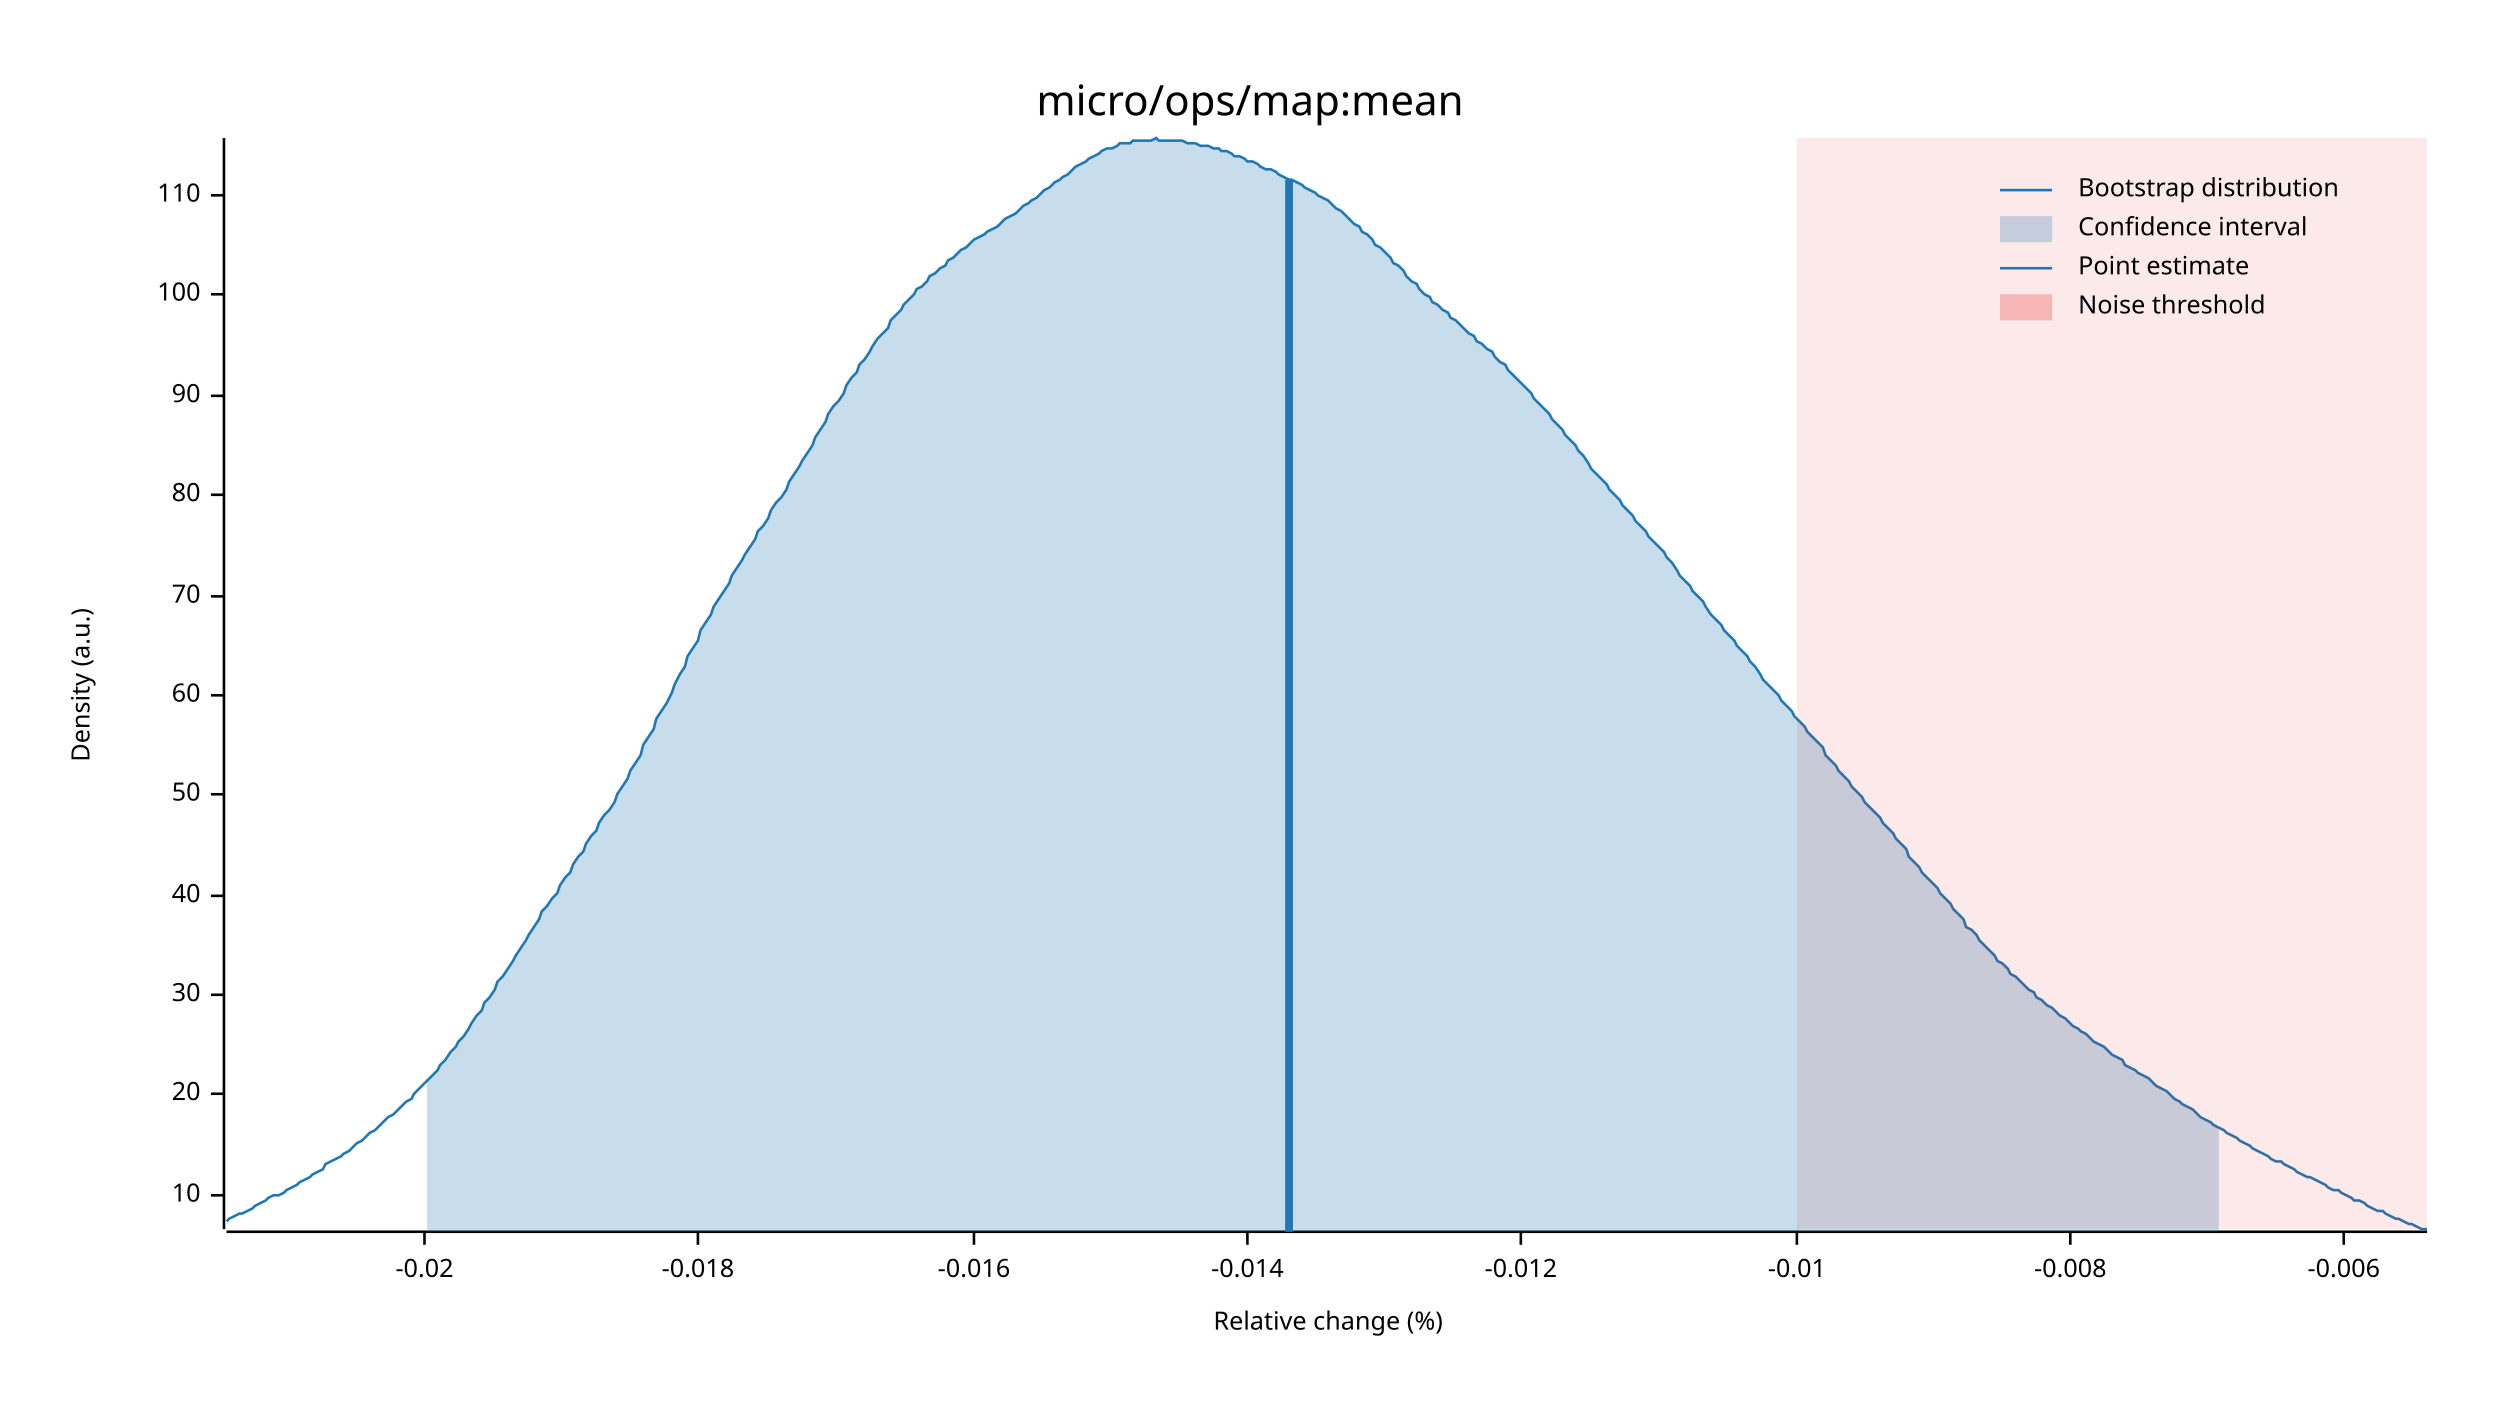
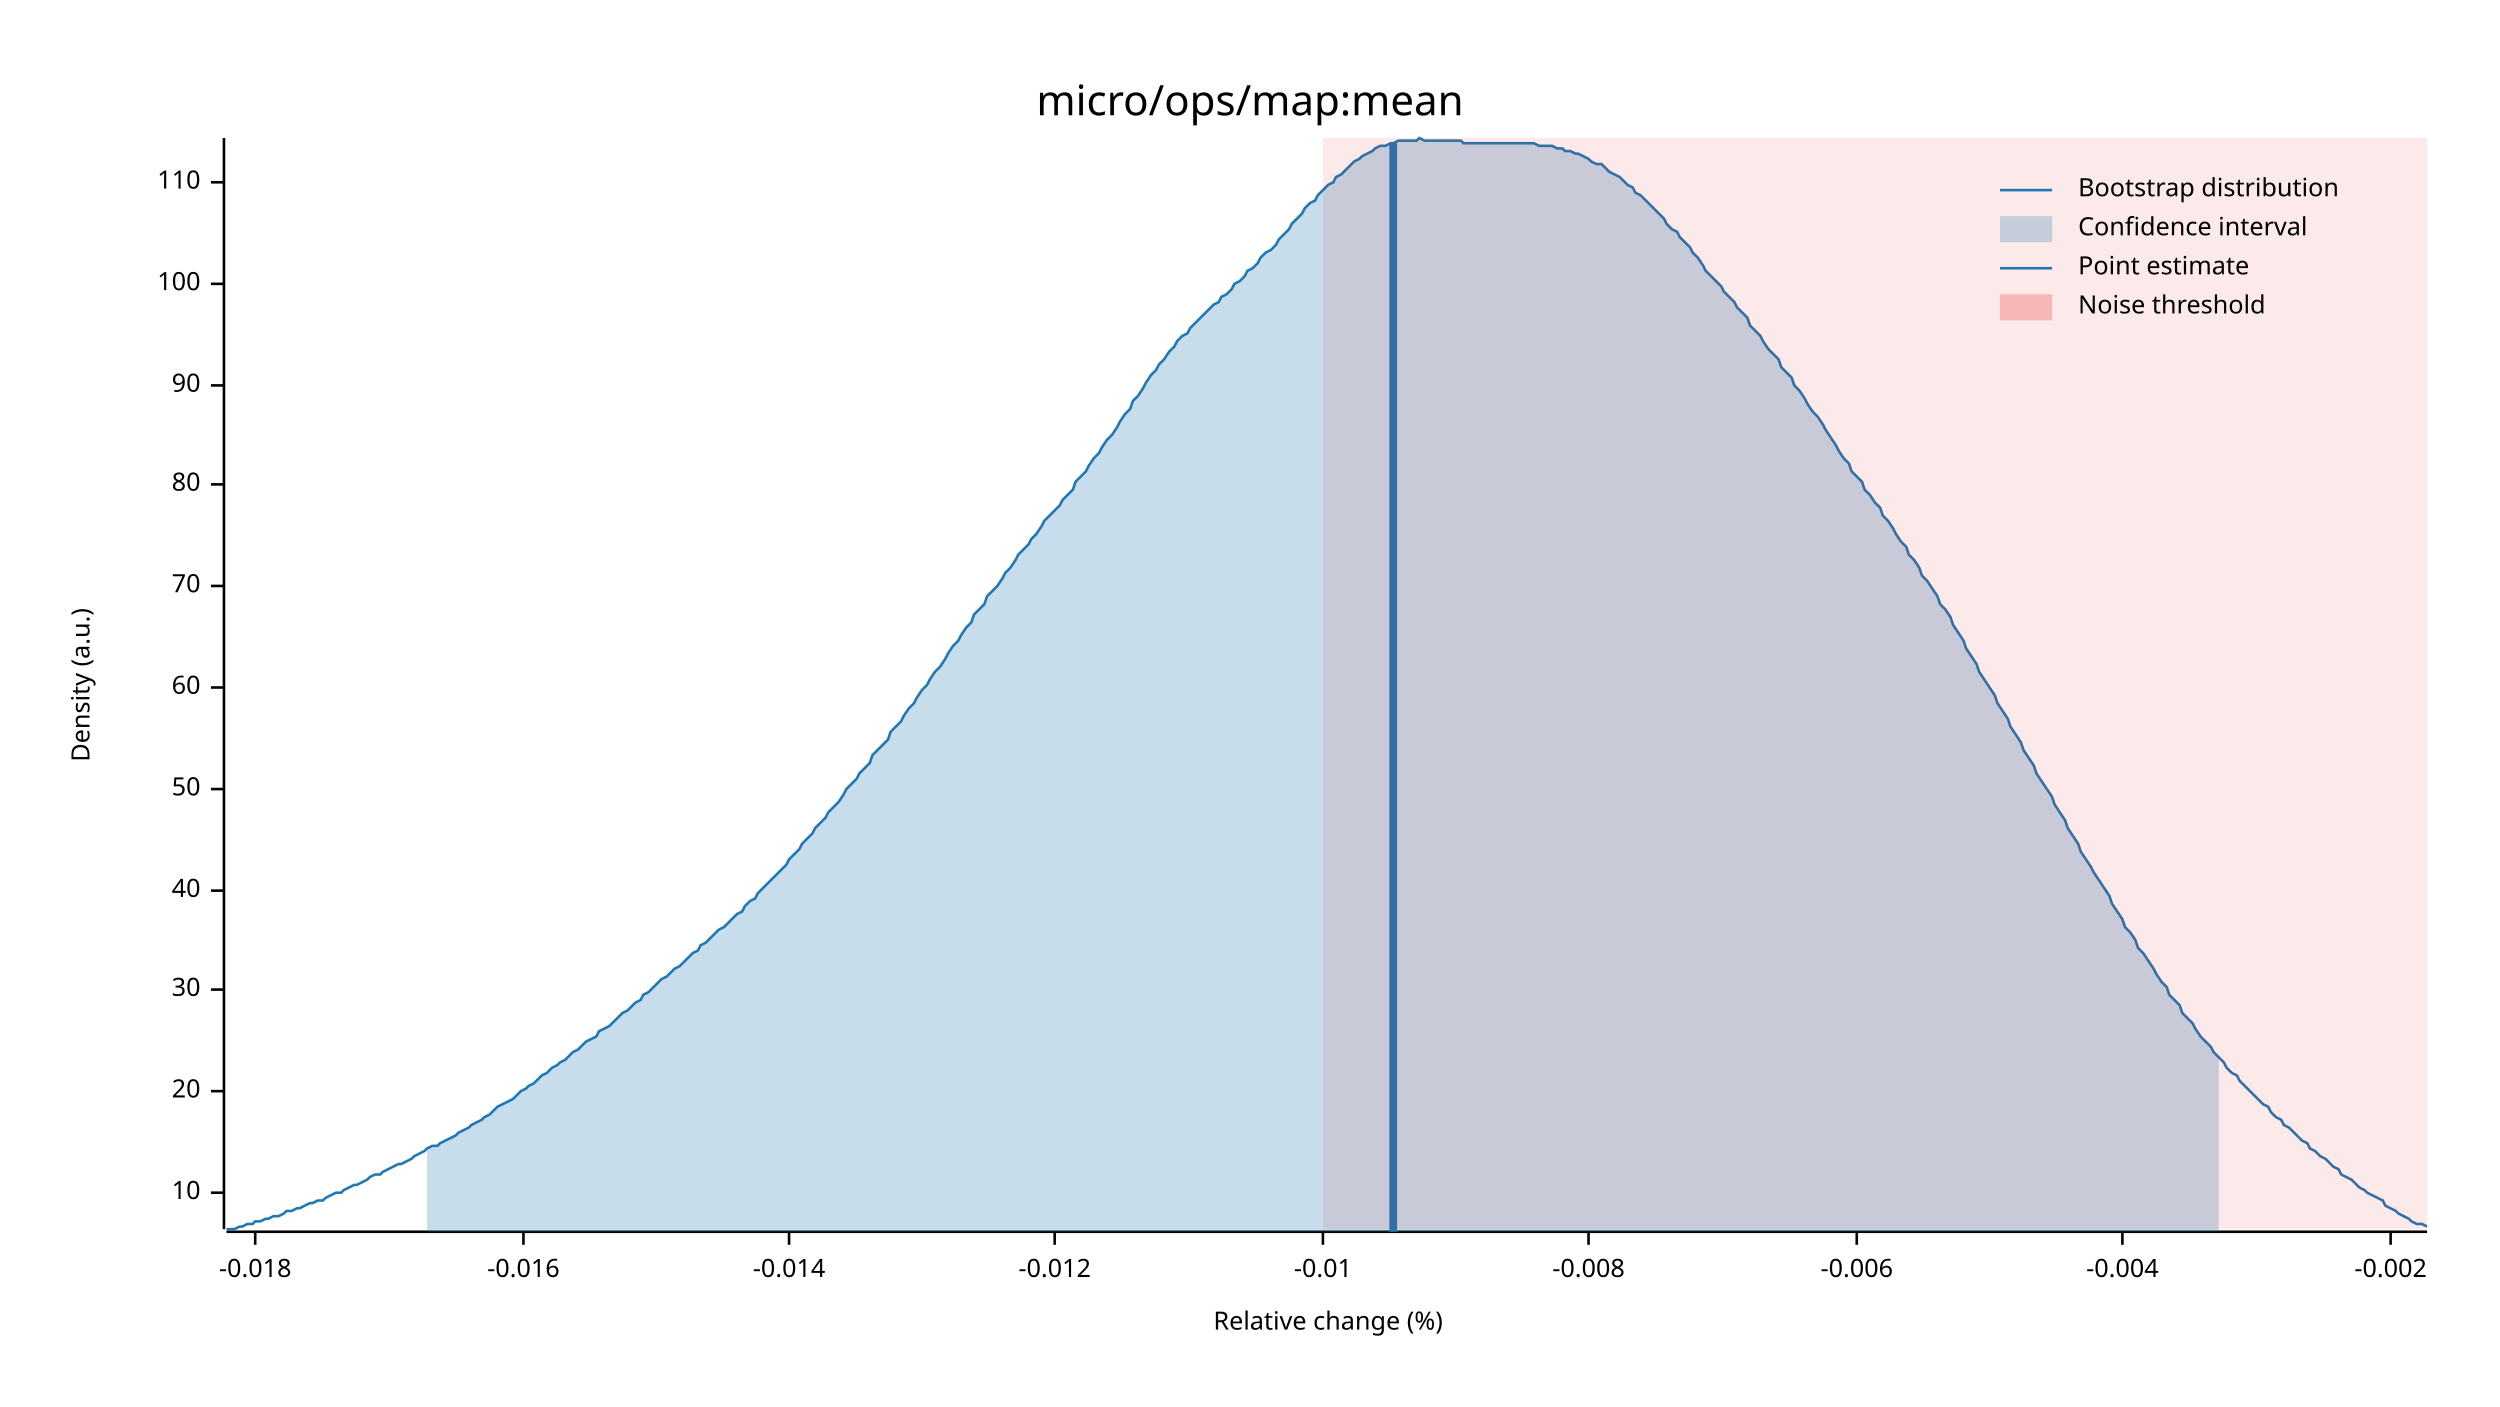
<svg xmlns="http://www.w3.org/2000/svg" width="960" height="540" viewBox="0 0 960 540">
  <text x="480" y="32" dy="0.76em" text-anchor="middle" font-family="sans-serif" font-size="16.129" opacity="1" fill="#000000">
micro/ops/map:mean
</text>
  <text x="27" y="263" dy="0.76em" text-anchor="middle" font-family="sans-serif" font-size="9.677" opacity="1" fill="#000000" transform="rotate(270, 27, 263)">
Density (a.u.)
</text>
  <text x="510" y="513" dy="-0.5ex" text-anchor="middle" font-family="sans-serif" font-size="9.677" opacity="1" fill="#000000">
Relative change (%)
</text>
  <polyline fill="none" opacity="1" stroke="#000000" stroke-width="1" points="86,53 86,472 " />
-   <text x="77" y="459" dy="0.5ex" text-anchor="end" font-family="sans-serif" font-size="9.677" opacity="1" fill="#000000">
+   <text x="77" y="458" dy="0.5ex" text-anchor="end" font-family="sans-serif" font-size="9.677" opacity="1" fill="#000000">
10
</text>
-   <polyline fill="none" opacity="1" stroke="#000000" stroke-width="1" points="81,459 86,459 " />
-   <text x="77" y="420" dy="0.5ex" text-anchor="end" font-family="sans-serif" font-size="9.677" opacity="1" fill="#000000">
+   <polyline fill="none" opacity="1" stroke="#000000" stroke-width="1" points="81,458 86,458 " />
+   <text x="77" y="419" dy="0.5ex" text-anchor="end" font-family="sans-serif" font-size="9.677" opacity="1" fill="#000000">
20
</text>
-   <polyline fill="none" opacity="1" stroke="#000000" stroke-width="1" points="81,420 86,420 " />
-   <text x="77" y="382" dy="0.5ex" text-anchor="end" font-family="sans-serif" font-size="9.677" opacity="1" fill="#000000">
+   <polyline fill="none" opacity="1" stroke="#000000" stroke-width="1" points="81,419 86,419 " />
+   <text x="77" y="380" dy="0.5ex" text-anchor="end" font-family="sans-serif" font-size="9.677" opacity="1" fill="#000000">
30
</text>
-   <polyline fill="none" opacity="1" stroke="#000000" stroke-width="1" points="81,382 86,382 " />
-   <text x="77" y="344" dy="0.5ex" text-anchor="end" font-family="sans-serif" font-size="9.677" opacity="1" fill="#000000">
+   <polyline fill="none" opacity="1" stroke="#000000" stroke-width="1" points="81,380 86,380 " />
+   <text x="77" y="342" dy="0.5ex" text-anchor="end" font-family="sans-serif" font-size="9.677" opacity="1" fill="#000000">
40
</text>
-   <polyline fill="none" opacity="1" stroke="#000000" stroke-width="1" points="81,344 86,344 " />
-   <text x="77" y="305" dy="0.5ex" text-anchor="end" font-family="sans-serif" font-size="9.677" opacity="1" fill="#000000">
+   <polyline fill="none" opacity="1" stroke="#000000" stroke-width="1" points="81,342 86,342 " />
+   <text x="77" y="303" dy="0.5ex" text-anchor="end" font-family="sans-serif" font-size="9.677" opacity="1" fill="#000000">
50
</text>
-   <polyline fill="none" opacity="1" stroke="#000000" stroke-width="1" points="81,305 86,305 " />
-   <text x="77" y="267" dy="0.5ex" text-anchor="end" font-family="sans-serif" font-size="9.677" opacity="1" fill="#000000">
+   <polyline fill="none" opacity="1" stroke="#000000" stroke-width="1" points="81,303 86,303 " />
+   <text x="77" y="264" dy="0.5ex" text-anchor="end" font-family="sans-serif" font-size="9.677" opacity="1" fill="#000000">
60
</text>
-   <polyline fill="none" opacity="1" stroke="#000000" stroke-width="1" points="81,267 86,267 " />
-   <text x="77" y="229" dy="0.5ex" text-anchor="end" font-family="sans-serif" font-size="9.677" opacity="1" fill="#000000">
+   <polyline fill="none" opacity="1" stroke="#000000" stroke-width="1" points="81,264 86,264 " />
+   <text x="77" y="225" dy="0.5ex" text-anchor="end" font-family="sans-serif" font-size="9.677" opacity="1" fill="#000000">
70
</text>
-   <polyline fill="none" opacity="1" stroke="#000000" stroke-width="1" points="81,229 86,229 " />
-   <text x="77" y="190" dy="0.5ex" text-anchor="end" font-family="sans-serif" font-size="9.677" opacity="1" fill="#000000">
+   <polyline fill="none" opacity="1" stroke="#000000" stroke-width="1" points="81,225 86,225 " />
+   <text x="77" y="186" dy="0.5ex" text-anchor="end" font-family="sans-serif" font-size="9.677" opacity="1" fill="#000000">
80
</text>
-   <polyline fill="none" opacity="1" stroke="#000000" stroke-width="1" points="81,190 86,190 " />
-   <text x="77" y="152" dy="0.5ex" text-anchor="end" font-family="sans-serif" font-size="9.677" opacity="1" fill="#000000">
+   <polyline fill="none" opacity="1" stroke="#000000" stroke-width="1" points="81,186 86,186 " />
+   <text x="77" y="148" dy="0.5ex" text-anchor="end" font-family="sans-serif" font-size="9.677" opacity="1" fill="#000000">
90
</text>
-   <polyline fill="none" opacity="1" stroke="#000000" stroke-width="1" points="81,152 86,152 " />
-   <text x="77" y="113" dy="0.5ex" text-anchor="end" font-family="sans-serif" font-size="9.677" opacity="1" fill="#000000">
+   <polyline fill="none" opacity="1" stroke="#000000" stroke-width="1" points="81,148 86,148 " />
+   <text x="77" y="109" dy="0.5ex" text-anchor="end" font-family="sans-serif" font-size="9.677" opacity="1" fill="#000000">
100
</text>
-   <polyline fill="none" opacity="1" stroke="#000000" stroke-width="1" points="81,113 86,113 " />
-   <text x="77" y="75" dy="0.5ex" text-anchor="end" font-family="sans-serif" font-size="9.677" opacity="1" fill="#000000">
+   <polyline fill="none" opacity="1" stroke="#000000" stroke-width="1" points="81,109 86,109 " />
+   <text x="77" y="70" dy="0.5ex" text-anchor="end" font-family="sans-serif" font-size="9.677" opacity="1" fill="#000000">
110
</text>
-   <polyline fill="none" opacity="1" stroke="#000000" stroke-width="1" points="81,75 86,75 " />
+   <polyline fill="none" opacity="1" stroke="#000000" stroke-width="1" points="81,70 86,70 " />
  <polyline fill="none" opacity="1" stroke="#000000" stroke-width="1" points="87,473 932,473 " />
-   <text x="163" y="483" dy="0.76em" text-anchor="middle" font-family="sans-serif" font-size="9.677" opacity="1" fill="#000000">
- -0.02
- </text>
-   <polyline fill="none" opacity="1" stroke="#000000" stroke-width="1" points="163,473 163,478 " />
-   <text x="268" y="483" dy="0.76em" text-anchor="middle" font-family="sans-serif" font-size="9.677" opacity="1" fill="#000000">
+   <text x="98" y="483" dy="0.76em" text-anchor="middle" font-family="sans-serif" font-size="9.677" opacity="1" fill="#000000">
-0.018
</text>
-   <polyline fill="none" opacity="1" stroke="#000000" stroke-width="1" points="268,473 268,478 " />
-   <text x="374" y="483" dy="0.76em" text-anchor="middle" font-family="sans-serif" font-size="9.677" opacity="1" fill="#000000">
+   <polyline fill="none" opacity="1" stroke="#000000" stroke-width="1" points="98,473 98,478 " />
+   <text x="201" y="483" dy="0.76em" text-anchor="middle" font-family="sans-serif" font-size="9.677" opacity="1" fill="#000000">
-0.016
</text>
-   <polyline fill="none" opacity="1" stroke="#000000" stroke-width="1" points="374,473 374,478 " />
-   <text x="479" y="483" dy="0.76em" text-anchor="middle" font-family="sans-serif" font-size="9.677" opacity="1" fill="#000000">
+   <polyline fill="none" opacity="1" stroke="#000000" stroke-width="1" points="201,473 201,478 " />
+   <text x="303" y="483" dy="0.76em" text-anchor="middle" font-family="sans-serif" font-size="9.677" opacity="1" fill="#000000">
-0.014
</text>
-   <polyline fill="none" opacity="1" stroke="#000000" stroke-width="1" points="479,473 479,478 " />
-   <text x="584" y="483" dy="0.76em" text-anchor="middle" font-family="sans-serif" font-size="9.677" opacity="1" fill="#000000">
+   <polyline fill="none" opacity="1" stroke="#000000" stroke-width="1" points="303,473 303,478 " />
+   <text x="405" y="483" dy="0.76em" text-anchor="middle" font-family="sans-serif" font-size="9.677" opacity="1" fill="#000000">
-0.012
</text>
-   <polyline fill="none" opacity="1" stroke="#000000" stroke-width="1" points="584,473 584,478 " />
-   <text x="690" y="483" dy="0.76em" text-anchor="middle" font-family="sans-serif" font-size="9.677" opacity="1" fill="#000000">
+   <polyline fill="none" opacity="1" stroke="#000000" stroke-width="1" points="405,473 405,478 " />
+   <text x="508" y="483" dy="0.76em" text-anchor="middle" font-family="sans-serif" font-size="9.677" opacity="1" fill="#000000">
-0.01
</text>
-   <polyline fill="none" opacity="1" stroke="#000000" stroke-width="1" points="690,473 690,478 " />
-   <text x="795" y="483" dy="0.76em" text-anchor="middle" font-family="sans-serif" font-size="9.677" opacity="1" fill="#000000">
+   <polyline fill="none" opacity="1" stroke="#000000" stroke-width="1" points="508,473 508,478 " />
+   <text x="610" y="483" dy="0.76em" text-anchor="middle" font-family="sans-serif" font-size="9.677" opacity="1" fill="#000000">
-0.008
</text>
-   <polyline fill="none" opacity="1" stroke="#000000" stroke-width="1" points="795,473 795,478 " />
-   <text x="900" y="483" dy="0.76em" text-anchor="middle" font-family="sans-serif" font-size="9.677" opacity="1" fill="#000000">
+   <polyline fill="none" opacity="1" stroke="#000000" stroke-width="1" points="610,473 610,478 " />
+   <text x="713" y="483" dy="0.76em" text-anchor="middle" font-family="sans-serif" font-size="9.677" opacity="1" fill="#000000">
-0.006
</text>
-   <polyline fill="none" opacity="1" stroke="#000000" stroke-width="1" points="900,473 900,478 " />
-   <polyline fill="none" opacity="1" stroke="#1F78B4" stroke-width="1" points="87,469 88,468 90,467 92,466 93,466 95,465 97,464 98,463 100,462 102,461 103,460 105,459 107,459 109,458 110,457 112,456 114,455 115,454 117,453 119,452 120,451 122,450 124,449 125,447 127,446 129,445 131,444 132,443 134,442 136,440 137,439 139,438 141,436 142,435 144,434 146,432 147,431 149,429 151,428 153,426 154,425 156,423 158,422 159,420 161,418 163,416 164,415 166,413 168,411 169,409 171,407 173,404 175,402 176,400 178,398 180,395 181,393 183,390 185,388 186,385 188,383 190,380 191,377 193,375 195,372 197,369 198,367 200,364 202,361 203,359 205,356 207,353 208,350 210,348 212,345 214,343 215,340 217,337 219,335 220,332 222,329 224,327 225,324 227,321 229,319 230,316 232,313 234,311 236,308 237,305 239,302 241,299 242,296 244,293 246,290 247,286 249,283 251,280 252,276 254,273 256,270 258,266 259,263 261,259 263,256 264,252 266,249 268,246 269,242 271,239 273,236 274,233 276,230 278,227 280,224 281,221 283,218 285,215 286,213 288,210 290,207 291,204 293,202 295,199 296,196 298,193 300,191 302,188 303,185 305,182 307,179 308,177 310,174 312,171 313,168 315,165 317,162 318,159 320,156 322,154 324,151 325,148 327,145 329,143 330,140 332,138 334,135 335,133 337,130 339,128 341,126 342,123 344,121 346,119 347,117 349,115 351,113 352,111 354,110 356,108 357,106 359,105 361,103 363,102 364,100 366,99 368,97 369,96 371,95 373,93 374,92 376,91 378,90 379,89 381,88 383,87 385,85 386,84 388,83 390,82 391,81 393,79 395,78 396,77 398,76 400,74 401,73 403,72 405,70 407,69 408,68 410,67 412,65 413,64 415,63 417,62 418,61 420,60 422,59 423,58 425,57 427,57 429,56 430,55 432,55 434,55 435,54 437,54 439,54 440,54 442,54 444,53 445,54 447,54 449,54 451,54 452,54 454,54 456,55 457,55 459,55 461,56 462,56 464,56 466,57 468,57 469,58 471,58 473,59 474,60 476,60 478,61 479,62 481,62 483,63 484,64 486,65 488,65 490,66 491,67 493,68 495,69 496,69 498,70 500,71 501,72 503,73 505,74 506,75 508,76 510,77 512,79 513,80 515,81 517,83 518,84 520,86 522,87 523,89 525,90 527,92 528,94 530,95 532,97 534,99 535,101 537,102 539,104 540,106 542,108 544,109 545,111 547,113 549,114 550,116 552,117 554,119 556,120 557,122 559,123 561,125 562,126 564,128 566,129 567,131 569,132 571,134 573,135 574,137 576,139 578,140 579,142 581,144 583,146 584,147 586,149 588,151 589,153 591,155 593,157 595,159 596,161 598,163 600,165 601,167 603,169 605,171 606,173 608,175 610,178 611,180 613,182 615,184 617,186 618,188 620,190 622,192 623,194 625,196 627,198 628,200 630,202 632,204 633,206 635,208 637,210 639,212 640,214 642,216 644,219 645,221 647,223 649,225 650,227 652,229 654,231 655,233 657,236 659,238 661,240 662,242 664,244 666,246 667,248 669,250 671,252 672,254 674,256 676,259 677,261 679,263 681,265 683,267 684,269 686,271 688,273 689,275 691,277 693,279 694,281 696,283 698,285 700,287 701,290 703,292 705,294 706,296 708,298 710,300 711,302 713,304 715,306 716,308 718,310 720,312 722,314 723,316 725,318 727,320 728,322 730,324 732,326 733,329 735,331 737,333 738,335 740,337 742,339 744,341 745,343 747,345 749,347 750,349 752,351 754,353 755,356 757,357 759,359 760,361 762,363 764,365 766,367 767,369 769,370 771,372 772,374 774,375 776,377 777,378 779,380 781,381 782,383 784,384 786,386 788,387 789,388 791,390 793,391 794,392 796,394 798,395 799,396 801,397 803,399 804,400 806,401 808,402 810,404 811,405 813,406 815,407 816,409 818,410 820,411 821,412 823,413 825,414 827,416 828,417 830,418 832,419 833,420 835,422 837,423 838,424 840,425 842,426 843,427 845,429 847,430 849,431 850,432 852,433 854,434 855,435 857,436 859,437 860,438 862,439 864,440 865,441 867,442 869,443 871,444 872,445 874,446 876,446 877,447 879,448 881,449 882,450 884,451 886,452 887,452 889,453 891,454 893,455 894,456 896,457 898,457 899,458 901,459 903,460 904,461 906,461 908,462 909,463 911,464 913,465 915,465 916,466 918,467 920,468 921,468 923,469 925,470 926,470 928,471 930,472 932,472 " />
-   <polygon opacity="0.25" fill="#1F78B4" points="164,415 166,413 168,411 169,409 171,407 173,404 175,402 176,400 178,398 180,395 181,393 183,390 185,388 186,385 188,383 190,380 191,377 193,375 195,372 197,369 198,367 200,364 202,361 203,359 205,356 207,353 208,350 210,348 212,345 214,343 215,340 217,337 219,335 220,332 222,329 224,327 225,324 227,321 229,319 230,316 232,313 234,311 236,308 237,305 239,302 241,299 242,296 244,293 246,290 247,286 249,283 251,280 252,276 254,273 256,270 258,266 259,263 261,259 263,256 264,252 266,249 268,246 269,242 271,239 273,236 274,233 276,230 278,227 280,224 281,221 283,218 285,215 286,213 288,210 290,207 291,204 293,202 295,199 296,196 298,193 300,191 302,188 303,185 305,182 307,179 308,177 310,174 312,171 313,168 315,165 317,162 318,159 320,156 322,154 324,151 325,148 327,145 329,143 330,140 332,138 334,135 335,133 337,130 339,128 341,126 342,123 344,121 346,119 347,117 349,115 351,113 352,111 354,110 356,108 357,106 359,105 361,103 363,102 364,100 366,99 368,97 369,96 371,95 373,93 374,92 376,91 378,90 379,89 381,88 383,87 385,85 386,84 388,83 390,82 391,81 393,79 395,78 396,77 398,76 400,74 401,73 403,72 405,70 407,69 408,68 410,67 412,65 413,64 415,63 417,62 418,61 420,60 422,59 423,58 425,57 427,57 429,56 430,55 432,55 434,55 435,54 437,54 439,54 440,54 442,54 444,53 445,54 447,54 449,54 451,54 452,54 454,54 456,55 457,55 459,55 461,56 462,56 464,56 466,57 468,57 469,58 471,58 473,59 474,60 476,60 478,61 479,62 481,62 483,63 484,64 486,65 488,65 490,66 491,67 493,68 495,69 496,69 498,70 500,71 501,72 503,73 505,74 506,75 508,76 510,77 512,79 513,80 515,81 517,83 518,84 520,86 522,87 523,89 525,90 527,92 528,94 530,95 532,97 534,99 535,101 537,102 539,104 540,106 542,108 544,109 545,111 547,113 549,114 550,116 552,117 554,119 556,120 557,122 559,123 561,125 562,126 564,128 566,129 567,131 569,132 571,134 573,135 574,137 576,139 578,140 579,142 581,144 583,146 584,147 586,149 588,151 589,153 591,155 593,157 595,159 596,161 598,163 600,165 601,167 603,169 605,171 606,173 608,175 610,178 611,180 613,182 615,184 617,186 618,188 620,190 622,192 623,194 625,196 627,198 628,200 630,202 632,204 633,206 635,208 637,210 639,212 640,214 642,216 644,219 645,221 647,223 649,225 650,227 652,229 654,231 655,233 657,236 659,238 661,240 662,242 664,244 666,246 667,248 669,250 671,252 672,254 674,256 676,259 677,261 679,263 681,265 683,267 684,269 686,271 688,273 689,275 691,277 693,279 694,281 696,283 698,285 700,287 701,290 703,292 705,294 706,296 708,298 710,300 711,302 713,304 715,306 716,308 718,310 720,312 722,314 723,316 725,318 727,320 728,322 730,324 732,326 733,329 735,331 737,333 738,335 740,337 742,339 744,341 745,343 747,345 749,347 750,349 752,351 754,353 755,356 757,357 759,359 760,361 762,363 764,365 766,367 767,369 769,370 771,372 772,374 774,375 776,377 777,378 779,380 781,381 782,383 784,384 786,386 788,387 789,388 791,390 793,391 794,392 796,394 798,395 799,396 801,397 803,399 804,400 806,401 808,402 810,404 811,405 813,406 815,407 816,409 818,410 820,411 821,412 823,413 825,414 827,416 828,417 830,418 832,419 833,420 835,422 837,423 838,424 840,425 842,426 843,427 845,429 847,430 849,431 850,432 852,433 852,473 164,473 " />
-   <polyline fill="none" opacity="1" stroke="#1F78B4" stroke-width="3" points="495,473 495,69 " />
-   <rect x="690" y="53" width="242" height="419" opacity="0.1" fill="#E31A1C" stroke="none" />
+   <polyline fill="none" opacity="1" stroke="#000000" stroke-width="1" points="713,473 713,478 " />
+   <text x="815" y="483" dy="0.76em" text-anchor="middle" font-family="sans-serif" font-size="9.677" opacity="1" fill="#000000">
+ -0.004
+ </text>
+   <polyline fill="none" opacity="1" stroke="#000000" stroke-width="1" points="815,473 815,478 " />
+   <text x="918" y="483" dy="0.76em" text-anchor="middle" font-family="sans-serif" font-size="9.677" opacity="1" fill="#000000">
+ -0.002
+ </text>
+   <polyline fill="none" opacity="1" stroke="#000000" stroke-width="1" points="918,473 918,478 " />
+   <polyline fill="none" opacity="1" stroke="#1F78B4" stroke-width="1" points="87,472 88,472 90,472 92,471 93,471 95,470 97,470 98,469 100,469 102,468 103,468 105,467 107,467 109,466 110,465 112,465 114,464 115,464 117,463 119,462 120,462 122,461 124,461 125,460 127,459 129,458 131,458 132,457 134,456 136,455 137,455 139,454 141,453 142,452 144,451 146,451 147,450 149,449 151,448 153,447 154,447 156,446 158,445 159,444 161,443 163,442 164,441 166,440 168,440 169,439 171,438 173,437 175,436 176,435 178,434 180,433 181,432 183,431 185,430 186,429 188,428 190,426 191,425 193,424 195,423 197,422 198,421 200,419 202,418 203,417 205,416 207,414 208,413 210,412 212,410 214,409 215,408 217,407 219,405 220,404 222,403 224,401 225,400 227,399 229,398 230,396 232,395 234,394 236,392 237,391 239,389 241,388 242,387 244,385 246,384 247,382 249,381 251,379 252,378 254,376 256,375 258,373 259,372 261,371 263,369 264,368 266,366 268,365 269,363 271,362 273,360 274,359 276,357 278,356 280,354 281,353 283,351 285,350 286,348 288,346 290,345 291,343 293,341 295,339 296,338 298,336 300,334 302,332 303,330 305,328 307,326 308,324 310,322 312,320 313,318 315,316 317,314 318,312 320,310 322,308 324,305 325,303 327,301 329,299 330,297 332,295 334,293 335,290 337,288 339,286 341,284 342,281 344,279 346,277 347,275 349,272 351,270 352,268 354,265 356,263 357,261 359,258 361,256 363,253 364,251 366,248 368,246 369,244 371,241 373,239 374,236 376,234 378,232 379,229 381,227 383,225 385,222 386,220 388,218 390,215 391,213 393,211 395,209 396,207 398,205 400,202 401,200 403,198 405,196 407,194 408,192 410,190 412,188 413,185 415,183 417,181 418,179 420,176 422,174 423,172 425,169 427,167 429,164 430,162 432,159 434,157 435,154 437,152 439,149 440,147 442,144 444,142 445,140 447,138 449,135 451,133 452,131 454,129 456,128 457,126 459,124 461,122 462,121 464,119 466,117 468,116 469,114 471,113 473,111 474,109 476,108 478,106 479,104 481,103 483,101 484,99 486,97 488,96 490,94 491,92 493,90 495,88 496,86 498,84 500,82 501,80 503,78 505,77 506,75 508,73 510,71 512,70 513,68 515,67 517,65 518,64 520,62 522,61 523,60 525,59 527,58 528,57 530,56 532,56 534,55 535,55 537,54 539,54 540,54 542,54 544,54 545,53 547,54 549,54 550,54 552,54 554,54 556,54 557,54 559,54 561,54 562,55 564,55 566,55 567,55 569,55 571,55 573,55 574,55 576,55 578,55 579,55 581,55 583,55 584,55 586,55 588,55 589,55 591,56 593,56 595,56 596,56 598,57 600,57 601,58 603,58 605,59 606,59 608,60 610,61 611,62 613,63 615,63 617,65 618,66 620,67 622,68 623,69 625,71 627,72 628,74 630,75 632,77 633,78 635,80 637,82 639,84 640,86 642,88 644,89 645,91 647,93 649,95 650,97 652,99 654,102 655,104 657,106 659,108 661,110 662,112 664,114 666,116 667,118 669,120 671,122 672,125 674,127 676,129 677,131 679,134 681,136 683,138 684,141 686,143 688,145 689,148 691,150 693,153 694,155 696,158 698,160 700,163 701,165 703,168 705,171 706,173 708,176 710,178 711,181 713,183 715,185 716,188 718,190 720,193 722,195 723,198 725,200 727,203 728,205 730,208 732,210 733,213 735,215 737,218 738,221 740,223 742,226 744,229 745,232 747,234 749,237 750,240 752,243 754,246 755,249 757,252 759,255 760,258 762,261 764,264 766,267 767,270 769,273 771,276 772,279 774,282 776,285 777,288 779,291 781,294 782,297 784,300 786,303 788,306 789,309 791,312 793,315 794,318 796,321 798,324 799,327 801,330 803,333 804,335 806,338 808,341 810,344 811,347 813,350 815,353 816,356 818,358 820,361 821,364 823,366 825,369 827,372 828,374 830,377 832,379 833,382 835,384 837,386 838,389 840,391 842,393 843,395 845,398 847,400 849,402 850,404 852,406 854,408 855,410 857,412 859,413 860,415 862,417 864,419 865,420 867,422 869,424 871,425 872,427 874,429 876,430 877,432 879,433 881,435 882,436 884,438 886,439 887,441 889,442 891,444 893,445 894,446 896,448 898,449 899,451 901,452 903,453 904,454 906,456 908,457 909,458 911,459 913,460 915,461 916,463 918,464 920,465 921,466 923,467 925,468 926,469 928,470 930,470 932,471 " />
+   <polygon opacity="0.25" fill="#1F78B4" points="164,441 166,440 168,440 169,439 171,438 173,437 175,436 176,435 178,434 180,433 181,432 183,431 185,430 186,429 188,428 190,426 191,425 193,424 195,423 197,422 198,421 200,419 202,418 203,417 205,416 207,414 208,413 210,412 212,410 214,409 215,408 217,407 219,405 220,404 222,403 224,401 225,400 227,399 229,398 230,396 232,395 234,394 236,392 237,391 239,389 241,388 242,387 244,385 246,384 247,382 249,381 251,379 252,378 254,376 256,375 258,373 259,372 261,371 263,369 264,368 266,366 268,365 269,363 271,362 273,360 274,359 276,357 278,356 280,354 281,353 283,351 285,350 286,348 288,346 290,345 291,343 293,341 295,339 296,338 298,336 300,334 302,332 303,330 305,328 307,326 308,324 310,322 312,320 313,318 315,316 317,314 318,312 320,310 322,308 324,305 325,303 327,301 329,299 330,297 332,295 334,293 335,290 337,288 339,286 341,284 342,281 344,279 346,277 347,275 349,272 351,270 352,268 354,265 356,263 357,261 359,258 361,256 363,253 364,251 366,248 368,246 369,244 371,241 373,239 374,236 376,234 378,232 379,229 381,227 383,225 385,222 386,220 388,218 390,215 391,213 393,211 395,209 396,207 398,205 400,202 401,200 403,198 405,196 407,194 408,192 410,190 412,188 413,185 415,183 417,181 418,179 420,176 422,174 423,172 425,169 427,167 429,164 430,162 432,159 434,157 435,154 437,152 439,149 440,147 442,144 444,142 445,140 447,138 449,135 451,133 452,131 454,129 456,128 457,126 459,124 461,122 462,121 464,119 466,117 468,116 469,114 471,113 473,111 474,109 476,108 478,106 479,104 481,103 483,101 484,99 486,97 488,96 490,94 491,92 493,90 495,88 496,86 498,84 500,82 501,80 503,78 505,77 506,75 508,73 510,71 512,70 513,68 515,67 517,65 518,64 520,62 522,61 523,60 525,59 527,58 528,57 530,56 532,56 534,55 535,55 537,54 539,54 540,54 542,54 544,54 545,53 547,54 549,54 550,54 552,54 554,54 556,54 557,54 559,54 561,54 562,55 564,55 566,55 567,55 569,55 571,55 573,55 574,55 576,55 578,55 579,55 581,55 583,55 584,55 586,55 588,55 589,55 591,56 593,56 595,56 596,56 598,57 600,57 601,58 603,58 605,59 606,59 608,60 610,61 611,62 613,63 615,63 617,65 618,66 620,67 622,68 623,69 625,71 627,72 628,74 630,75 632,77 633,78 635,80 637,82 639,84 640,86 642,88 644,89 645,91 647,93 649,95 650,97 652,99 654,102 655,104 657,106 659,108 661,110 662,112 664,114 666,116 667,118 669,120 671,122 672,125 674,127 676,129 677,131 679,134 681,136 683,138 684,141 686,143 688,145 689,148 691,150 693,153 694,155 696,158 698,160 700,163 701,165 703,168 705,171 706,173 708,176 710,178 711,181 713,183 715,185 716,188 718,190 720,193 722,195 723,198 725,200 727,203 728,205 730,208 732,210 733,213 735,215 737,218 738,221 740,223 742,226 744,229 745,232 747,234 749,237 750,240 752,243 754,246 755,249 757,252 759,255 760,258 762,261 764,264 766,267 767,270 769,273 771,276 772,279 774,282 776,285 777,288 779,291 781,294 782,297 784,300 786,303 788,306 789,309 791,312 793,315 794,318 796,321 798,324 799,327 801,330 803,333 804,335 806,338 808,341 810,344 811,347 813,350 815,353 816,356 818,358 820,361 821,364 823,366 825,369 827,372 828,374 830,377 832,379 833,382 835,384 837,386 838,389 840,391 842,393 843,395 845,398 847,400 849,402 850,404 852,406 852,473 164,473 " />
+   <polyline fill="none" opacity="1" stroke="#1F78B4" stroke-width="3" points="535,473 535,55 " />
+   <rect x="508" y="53" width="424" height="419" opacity="0.1" fill="#E31A1C" stroke="none" />
  <text x="798" y="68" dy="0.76em" text-anchor="start" font-family="sans-serif" font-size="9.677" opacity="1" fill="#000000">
Bootstrap distribution
</text>
  <text x="798" y="83" dy="0.76em" text-anchor="start" font-family="sans-serif" font-size="9.677" opacity="1" fill="#000000">
Confidence interval
</text>
  <text x="798" y="98" dy="0.76em" text-anchor="start" font-family="sans-serif" font-size="9.677" opacity="1" fill="#000000">
Point estimate
</text>
  <text x="798" y="113" dy="0.76em" text-anchor="start" font-family="sans-serif" font-size="9.677" opacity="1" fill="#000000">
Noise threshold
</text>
  <polyline fill="none" opacity="1" stroke="#1F78B4" stroke-width="1" points="768,73 788,73 " />
  <rect x="768" y="83" width="20" height="10" opacity="0.25" fill="#1F78B4" stroke="none" />
  <polyline fill="none" opacity="1" stroke="#1F78B4" stroke-width="1" points="768,103 788,103 " />
  <rect x="768" y="113" width="20" height="10" opacity="0.25" fill="#E31A1C" stroke="none" />
</svg>
